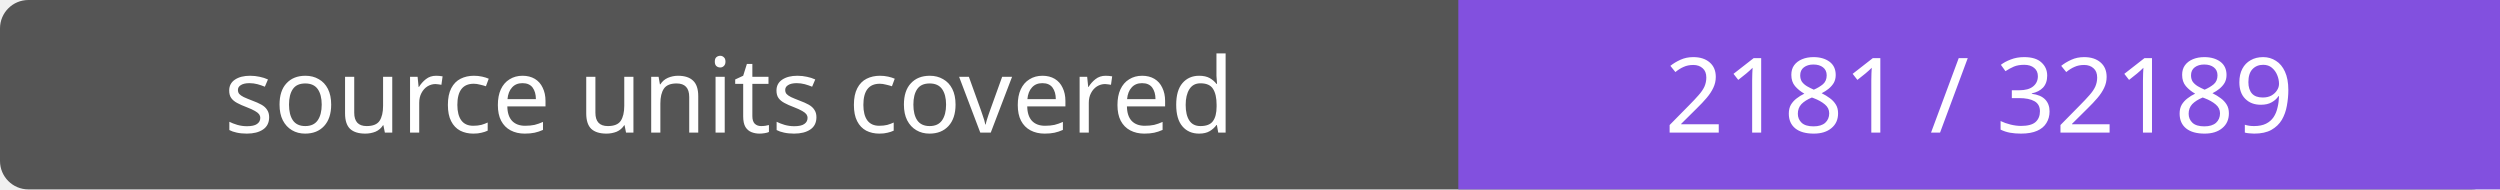
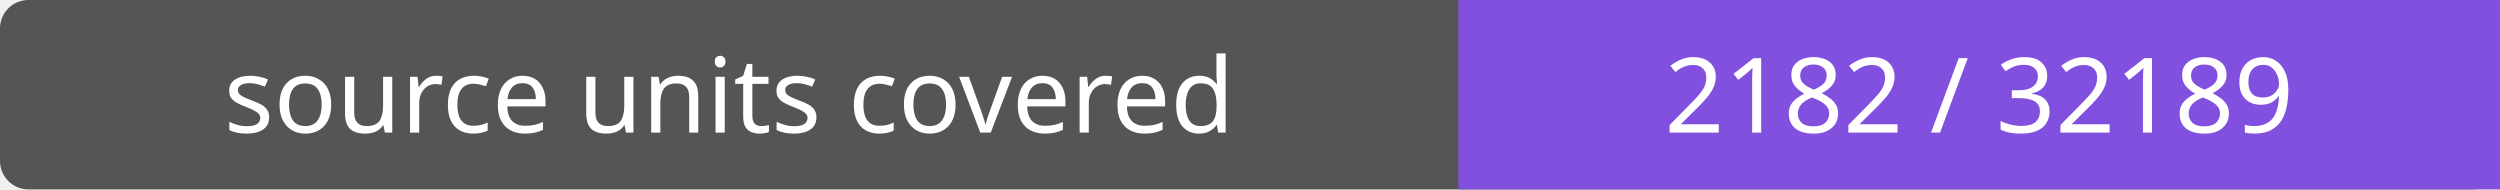
- <svg xmlns="http://www.w3.org/2000/svg" width="264" height="20" role="img" aria-label="source units covered: 2181 / 32189">
+ <svg xmlns="http://www.w3.org/2000/svg" width="264" height="20" role="img" aria-label="source units covered: 2182 / 32189">
  <rect width="264" height="20" rx="3" fill="#555" />
  <path fill="#8250df" d="M154 0h110v20H154z" />
  <g fill="#fff" text-anchor="middle" font-family="Verdana,sans-serif" font-size="11">
    <text x="77.0" y="14">source units covered</text>
-     <text x="209.0" y="14">2181 / 32189</text>
+     <text x="209.0" y="14">2182 / 32189</text>
  </g>
</svg>
